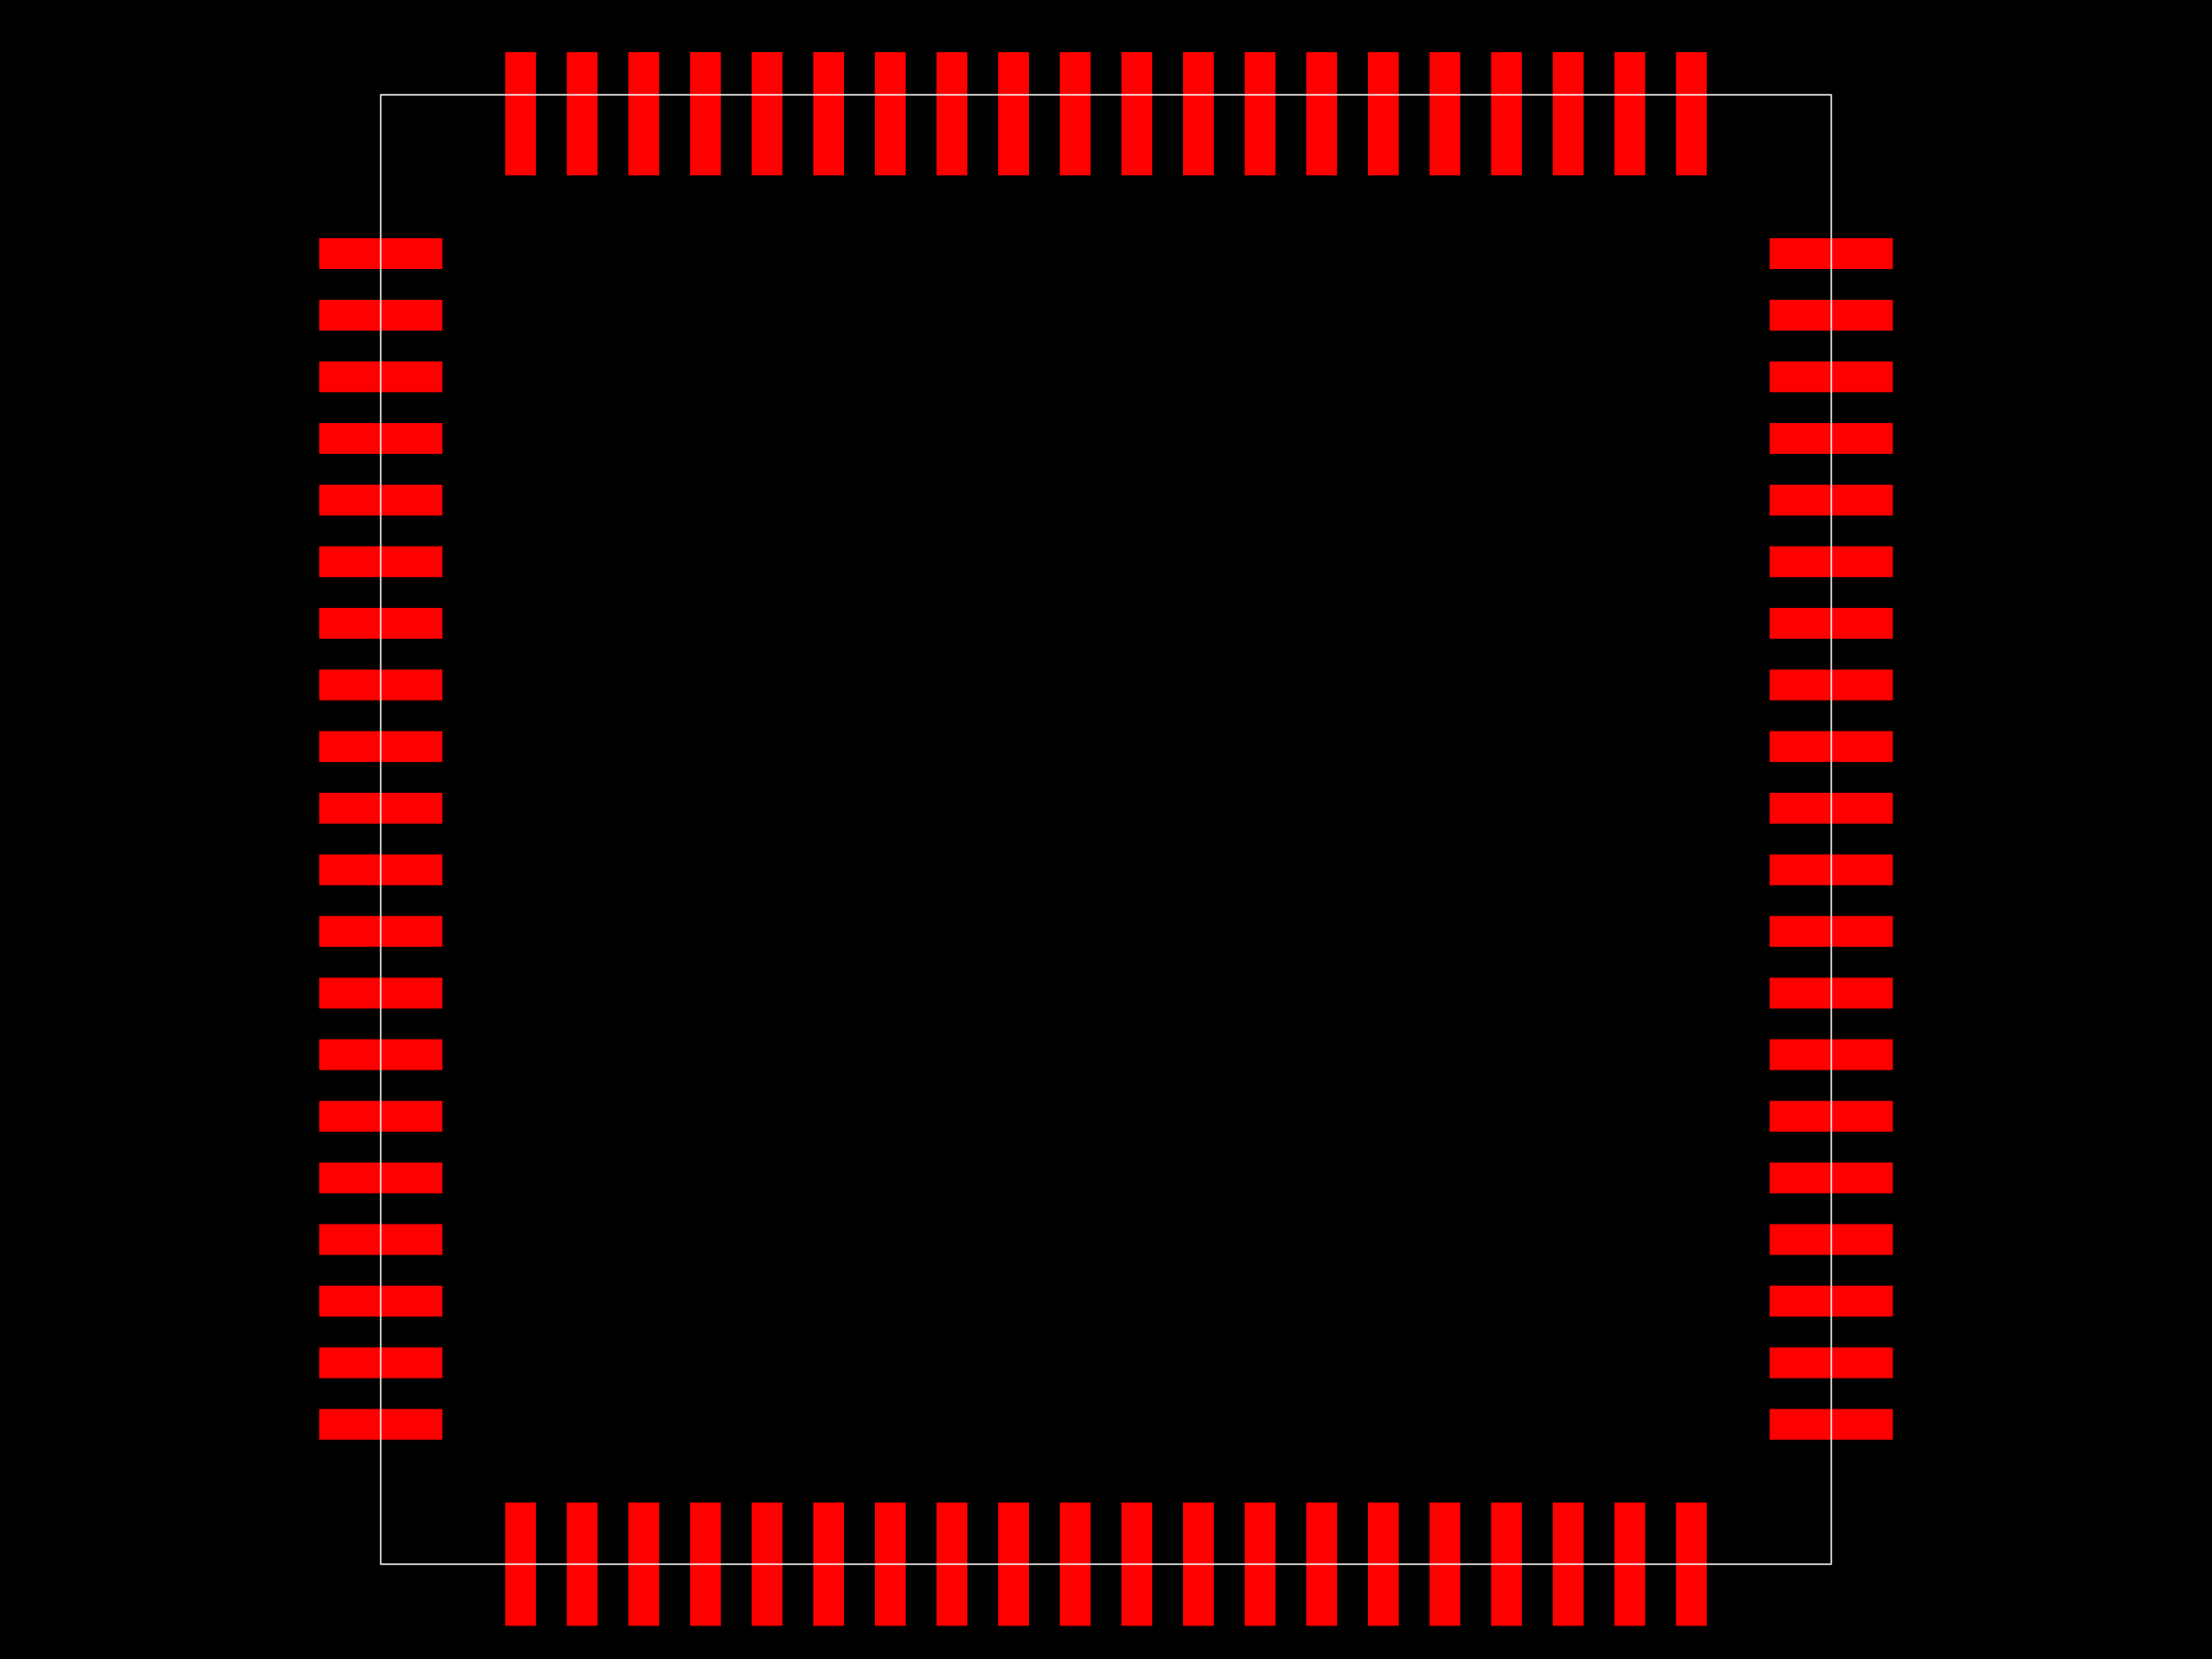
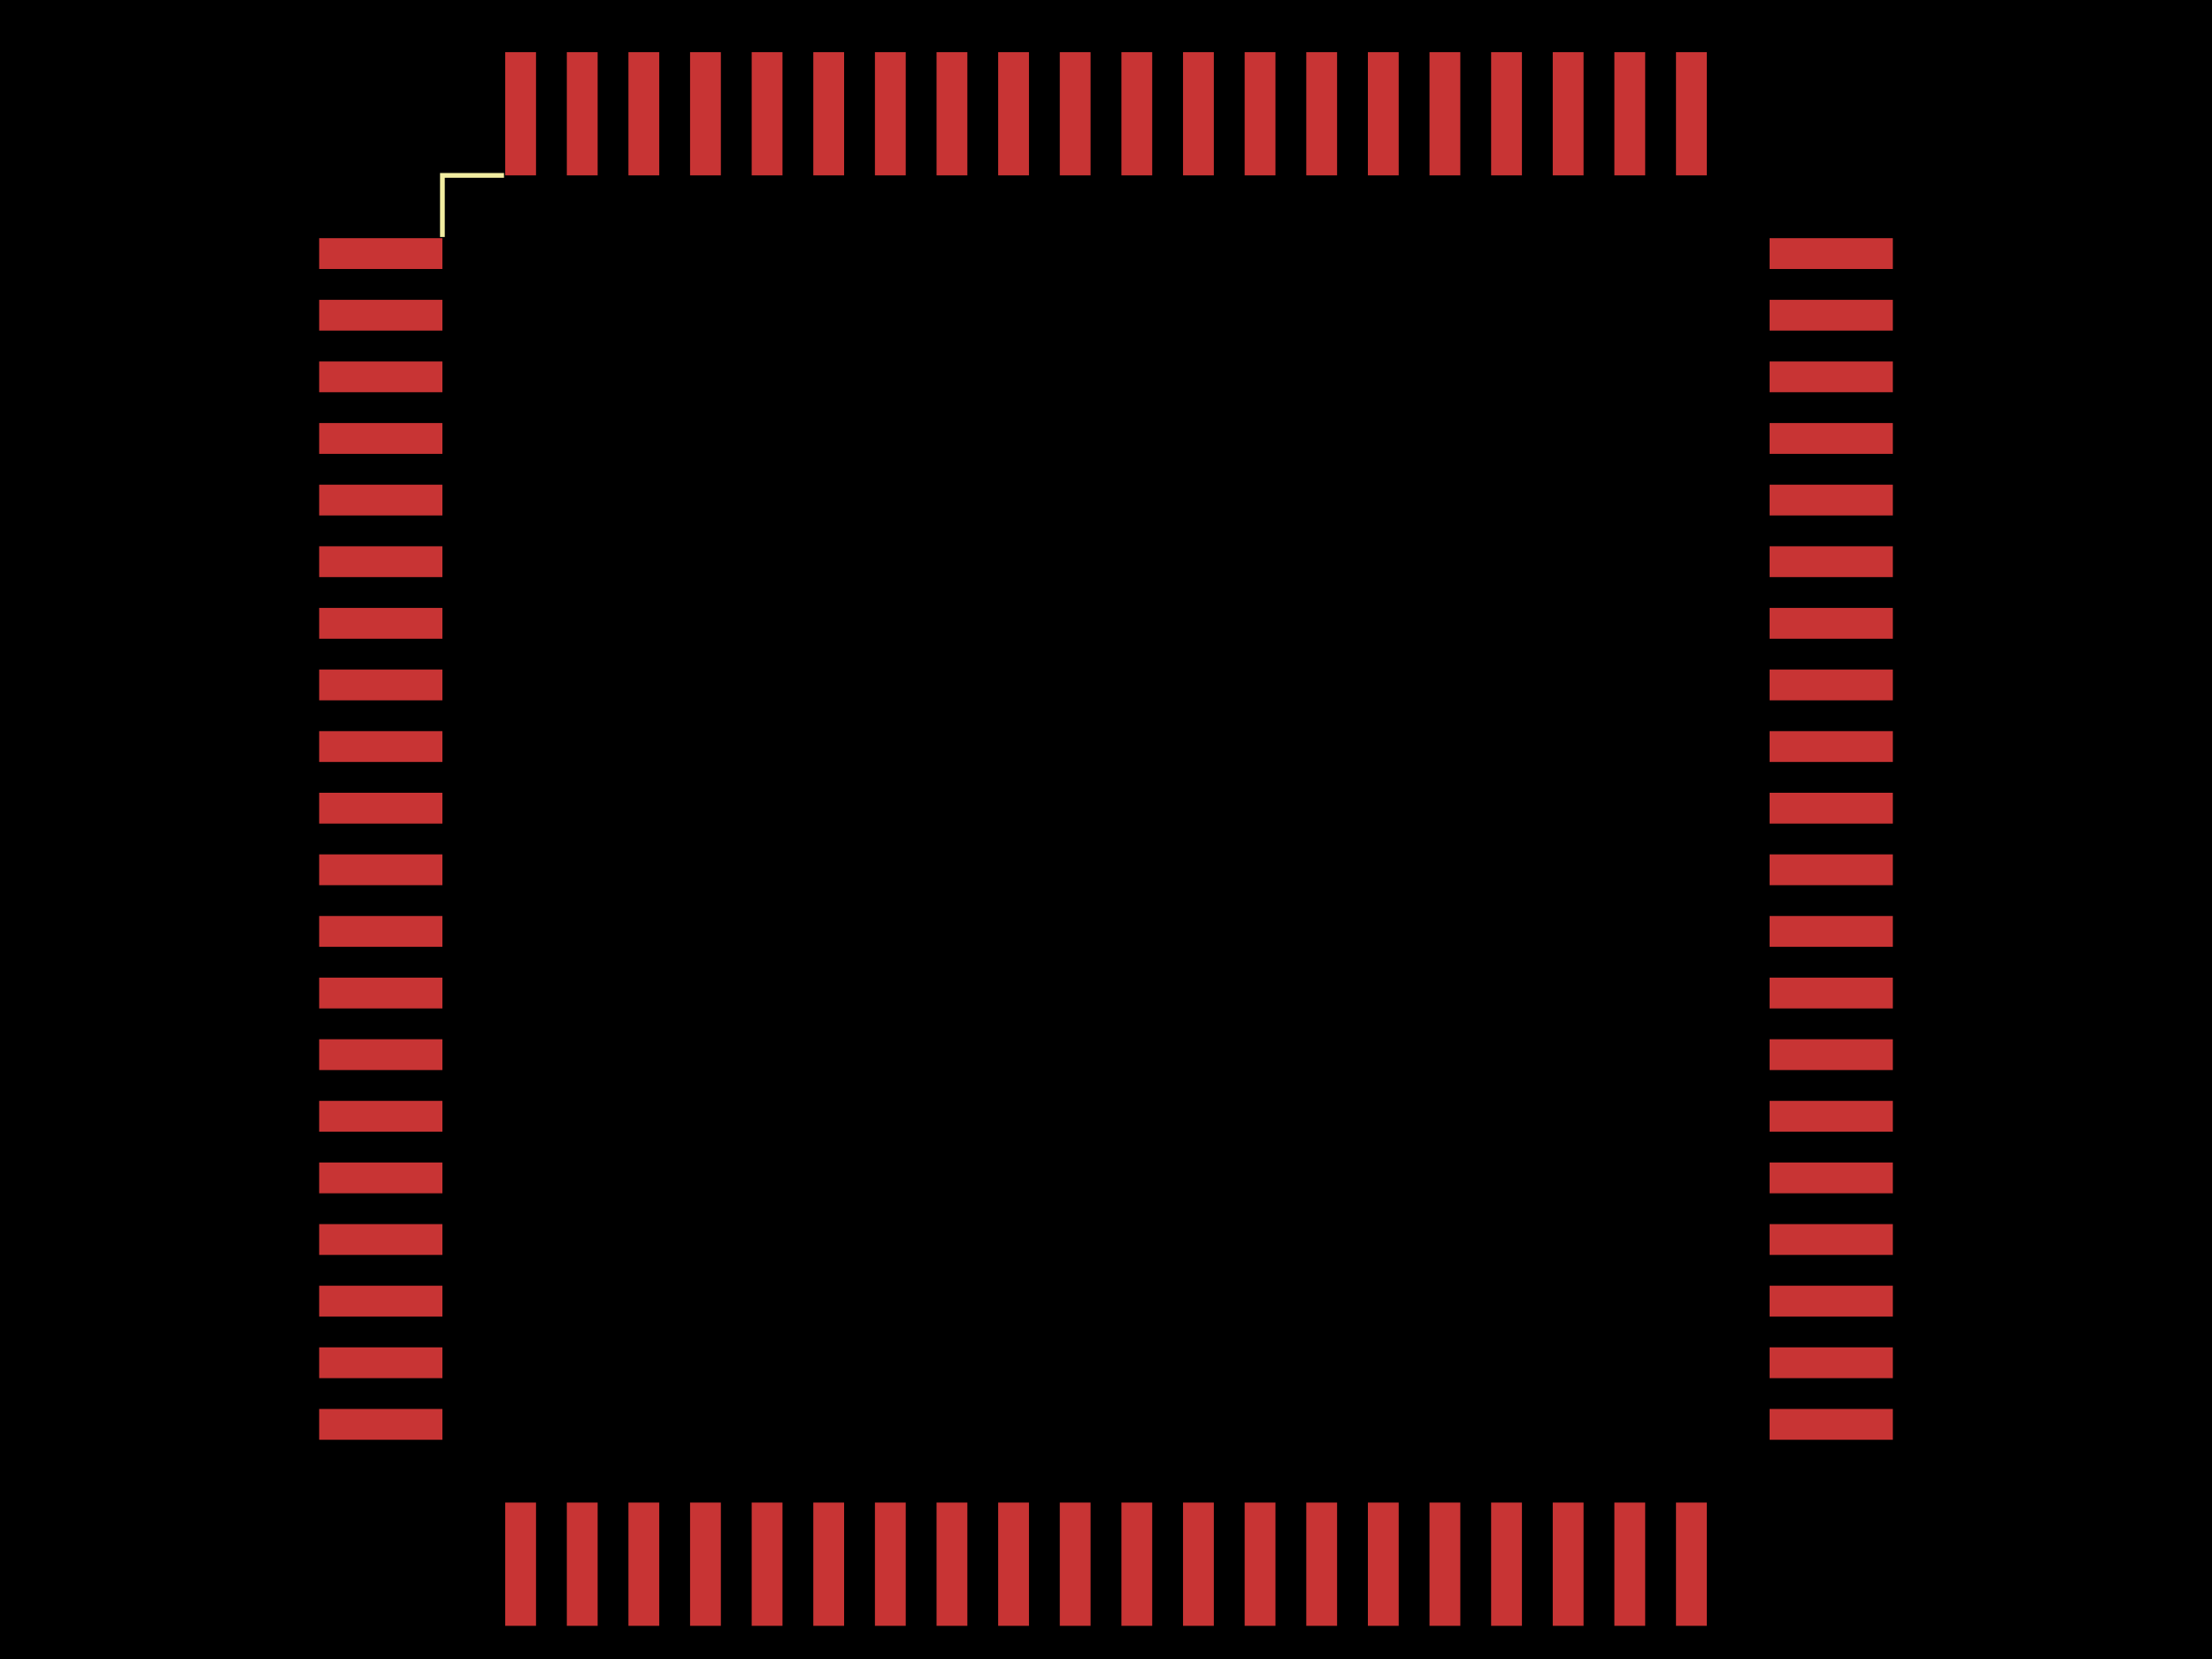
<svg xmlns="http://www.w3.org/2000/svg" width="800" height="600">
  <style>
-         .pcb-board { fill: #000; }
-         .pcb-trace { stroke: #FF0000; stroke-width: 0.3; fill: none; }
-         .pcb-hole { fill: #FF00FF; }
-         .pcb-pad { fill: #FF0000; }
-         .pcb-boundary { fill: none; stroke: #FFFFFF; stroke-width: 0.5; }
-       </style>
+               .pcb-board { fill: #000; }
+               .pcb-trace { stroke: rgb(200, 52, 52); stroke-width: 0.3; fill: none; }
+               .pcb-hole-outer { fill: rgb(200, 52, 52); }
+               .pcb-hole-inner { fill: rgb(255, 38, 226); }
+               .pcb-pad { fill: rgb(200, 52, 52); }
+               .pcb-boundary { fill: none; stroke: #f2eda1; stroke-width: 1.714; }
+             </style>
  <rect class="pcb-board" x="0" y="0" width="800" height="600" />
  <rect class="pcb-pad" x="115.429" y="86.143" width="44.571" height="11.143" />
  <rect class="pcb-pad" x="115.429" y="108.429" width="44.571" height="11.143" />
  <rect class="pcb-pad" x="115.429" y="130.714" width="44.571" height="11.143" />
  <rect class="pcb-pad" x="115.429" y="153" width="44.571" height="11.143" />
  <rect class="pcb-pad" x="115.429" y="175.286" width="44.571" height="11.143" />
  <rect class="pcb-pad" x="115.429" y="197.571" width="44.571" height="11.143" />
  <rect class="pcb-pad" x="115.429" y="219.857" width="44.571" height="11.143" />
  <rect class="pcb-pad" x="115.429" y="242.143" width="44.571" height="11.143" />
  <rect class="pcb-pad" x="115.429" y="264.429" width="44.571" height="11.143" />
  <rect class="pcb-pad" x="115.429" y="286.714" width="44.571" height="11.143" />
  <rect class="pcb-pad" x="115.429" y="309" width="44.571" height="11.143" />
  <rect class="pcb-pad" x="115.429" y="331.286" width="44.571" height="11.143" />
  <rect class="pcb-pad" x="115.429" y="353.571" width="44.571" height="11.143" />
  <rect class="pcb-pad" x="115.429" y="375.857" width="44.571" height="11.143" />
  <rect class="pcb-pad" x="115.429" y="398.143" width="44.571" height="11.143" />
  <rect class="pcb-pad" x="115.429" y="420.429" width="44.571" height="11.143" />
  <rect class="pcb-pad" x="115.429" y="442.714" width="44.571" height="11.143" />
  <rect class="pcb-pad" x="115.429" y="465" width="44.571" height="11.143" />
  <rect class="pcb-pad" x="115.429" y="487.286" width="44.571" height="11.143" />
  <rect class="pcb-pad" x="115.429" y="509.571" width="44.571" height="11.143" />
  <rect class="pcb-pad" x="182.714" y="543.429" width="11.143" height="44.571" />
  <rect class="pcb-pad" x="205" y="543.429" width="11.143" height="44.571" />
  <rect class="pcb-pad" x="227.286" y="543.429" width="11.143" height="44.571" />
  <rect class="pcb-pad" x="249.571" y="543.429" width="11.143" height="44.571" />
  <rect class="pcb-pad" x="271.857" y="543.429" width="11.143" height="44.571" />
  <rect class="pcb-pad" x="294.143" y="543.429" width="11.143" height="44.571" />
  <rect class="pcb-pad" x="316.429" y="543.429" width="11.143" height="44.571" />
  <rect class="pcb-pad" x="338.714" y="543.429" width="11.143" height="44.571" />
  <rect class="pcb-pad" x="361" y="543.429" width="11.143" height="44.571" />
  <rect class="pcb-pad" x="383.286" y="543.429" width="11.143" height="44.571" />
  <rect class="pcb-pad" x="405.571" y="543.429" width="11.143" height="44.571" />
  <rect class="pcb-pad" x="427.857" y="543.429" width="11.143" height="44.571" />
  <rect class="pcb-pad" x="450.143" y="543.429" width="11.143" height="44.571" />
  <rect class="pcb-pad" x="472.429" y="543.429" width="11.143" height="44.571" />
  <rect class="pcb-pad" x="494.714" y="543.429" width="11.143" height="44.571" />
  <rect class="pcb-pad" x="517" y="543.429" width="11.143" height="44.571" />
  <rect class="pcb-pad" x="539.286" y="543.429" width="11.143" height="44.571" />
  <rect class="pcb-pad" x="561.571" y="543.429" width="11.143" height="44.571" />
  <rect class="pcb-pad" x="583.857" y="543.429" width="11.143" height="44.571" />
  <rect class="pcb-pad" x="606.143" y="543.429" width="11.143" height="44.571" />
  <rect class="pcb-pad" x="640" y="509.571" width="44.571" height="11.143" />
  <rect class="pcb-pad" x="640" y="487.286" width="44.571" height="11.143" />
  <rect class="pcb-pad" x="640" y="465" width="44.571" height="11.143" />
  <rect class="pcb-pad" x="640" y="442.714" width="44.571" height="11.143" />
  <rect class="pcb-pad" x="640" y="420.429" width="44.571" height="11.143" />
  <rect class="pcb-pad" x="640" y="398.143" width="44.571" height="11.143" />
  <rect class="pcb-pad" x="640" y="375.857" width="44.571" height="11.143" />
  <rect class="pcb-pad" x="640" y="353.571" width="44.571" height="11.143" />
  <rect class="pcb-pad" x="640" y="331.286" width="44.571" height="11.143" />
  <rect class="pcb-pad" x="640" y="309" width="44.571" height="11.143" />
  <rect class="pcb-pad" x="640" y="286.714" width="44.571" height="11.143" />
  <rect class="pcb-pad" x="640" y="264.429" width="44.571" height="11.143" />
  <rect class="pcb-pad" x="640" y="242.143" width="44.571" height="11.143" />
  <rect class="pcb-pad" x="640" y="219.857" width="44.571" height="11.143" />
  <rect class="pcb-pad" x="640" y="197.571" width="44.571" height="11.143" />
  <rect class="pcb-pad" x="640" y="175.286" width="44.571" height="11.143" />
  <rect class="pcb-pad" x="640" y="153" width="44.571" height="11.143" />
  <rect class="pcb-pad" x="640" y="130.714" width="44.571" height="11.143" />
  <rect class="pcb-pad" x="640" y="108.429" width="44.571" height="11.143" />
  <rect class="pcb-pad" x="640" y="86.143" width="44.571" height="11.143" />
  <rect class="pcb-pad" x="606.143" y="18.857" width="11.143" height="44.571" />
  <rect class="pcb-pad" x="583.857" y="18.857" width="11.143" height="44.571" />
  <rect class="pcb-pad" x="561.571" y="18.857" width="11.143" height="44.571" />
  <rect class="pcb-pad" x="539.286" y="18.857" width="11.143" height="44.571" />
  <rect class="pcb-pad" x="517" y="18.857" width="11.143" height="44.571" />
  <rect class="pcb-pad" x="494.714" y="18.857" width="11.143" height="44.571" />
  <rect class="pcb-pad" x="472.429" y="18.857" width="11.143" height="44.571" />
  <rect class="pcb-pad" x="450.143" y="18.857" width="11.143" height="44.571" />
  <rect class="pcb-pad" x="427.857" y="18.857" width="11.143" height="44.571" />
  <rect class="pcb-pad" x="405.571" y="18.857" width="11.143" height="44.571" />
  <rect class="pcb-pad" x="383.286" y="18.857" width="11.143" height="44.571" />
  <rect class="pcb-pad" x="361" y="18.857" width="11.143" height="44.571" />
  <rect class="pcb-pad" x="338.714" y="18.857" width="11.143" height="44.571" />
  <rect class="pcb-pad" x="316.429" y="18.857" width="11.143" height="44.571" />
  <rect class="pcb-pad" x="294.143" y="18.857" width="11.143" height="44.571" />
  <rect class="pcb-pad" x="271.857" y="18.857" width="11.143" height="44.571" />
  <rect class="pcb-pad" x="249.571" y="18.857" width="11.143" height="44.571" />
  <rect class="pcb-pad" x="227.286" y="18.857" width="11.143" height="44.571" />
  <rect class="pcb-pad" x="205" y="18.857" width="11.143" height="44.571" />
  <rect class="pcb-pad" x="182.714" y="18.857" width="11.143" height="44.571" />
-   <rect class="pcb-boundary" x="137.714" y="34.286" width="524.571" height="531.429" />
+   <path class="pcb-boundary" d="M 182.286 63.429 L 160 63.429 L 160 85.714,M 158.714 48 L 165.571 41.143 L 158.714 34.286 L 158.714 48,M 182.286 543.429 L 160 543.429 L 160 521.143,M 617.714 543.429 L 640 543.429 L 640 521.143,M 617.714 63.429 L 640 63.429 L 640 85.714" />
</svg>
